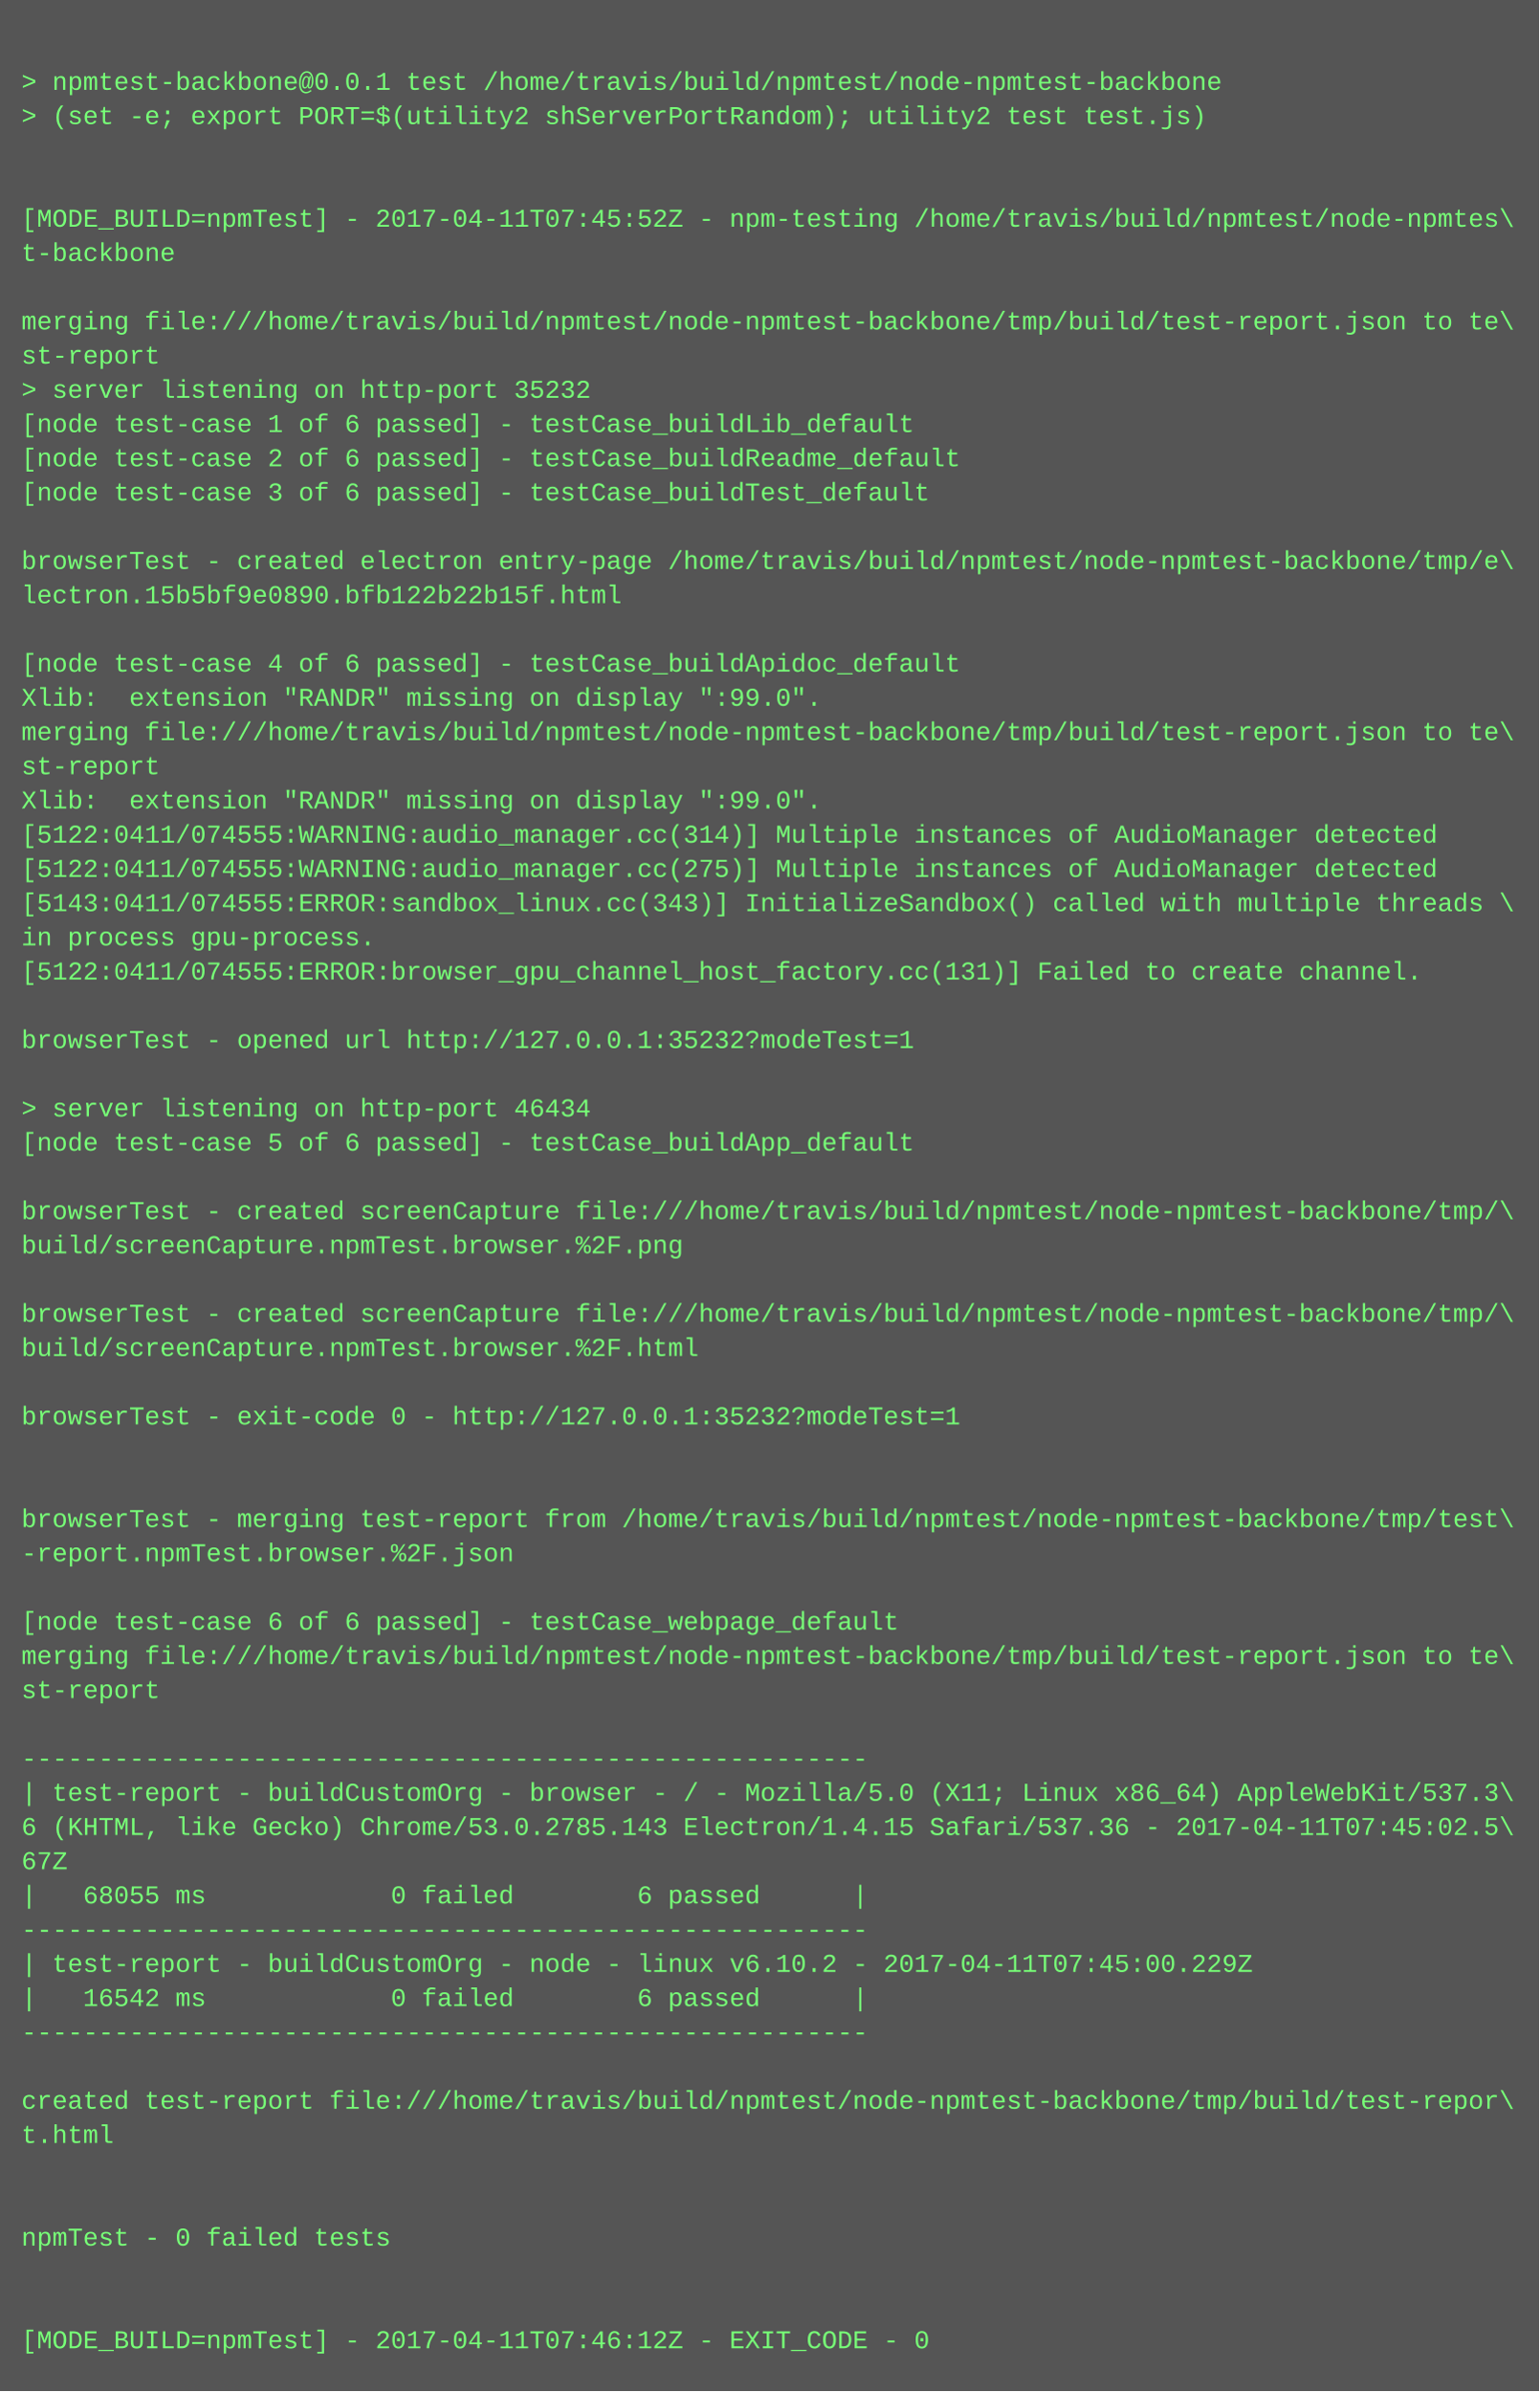
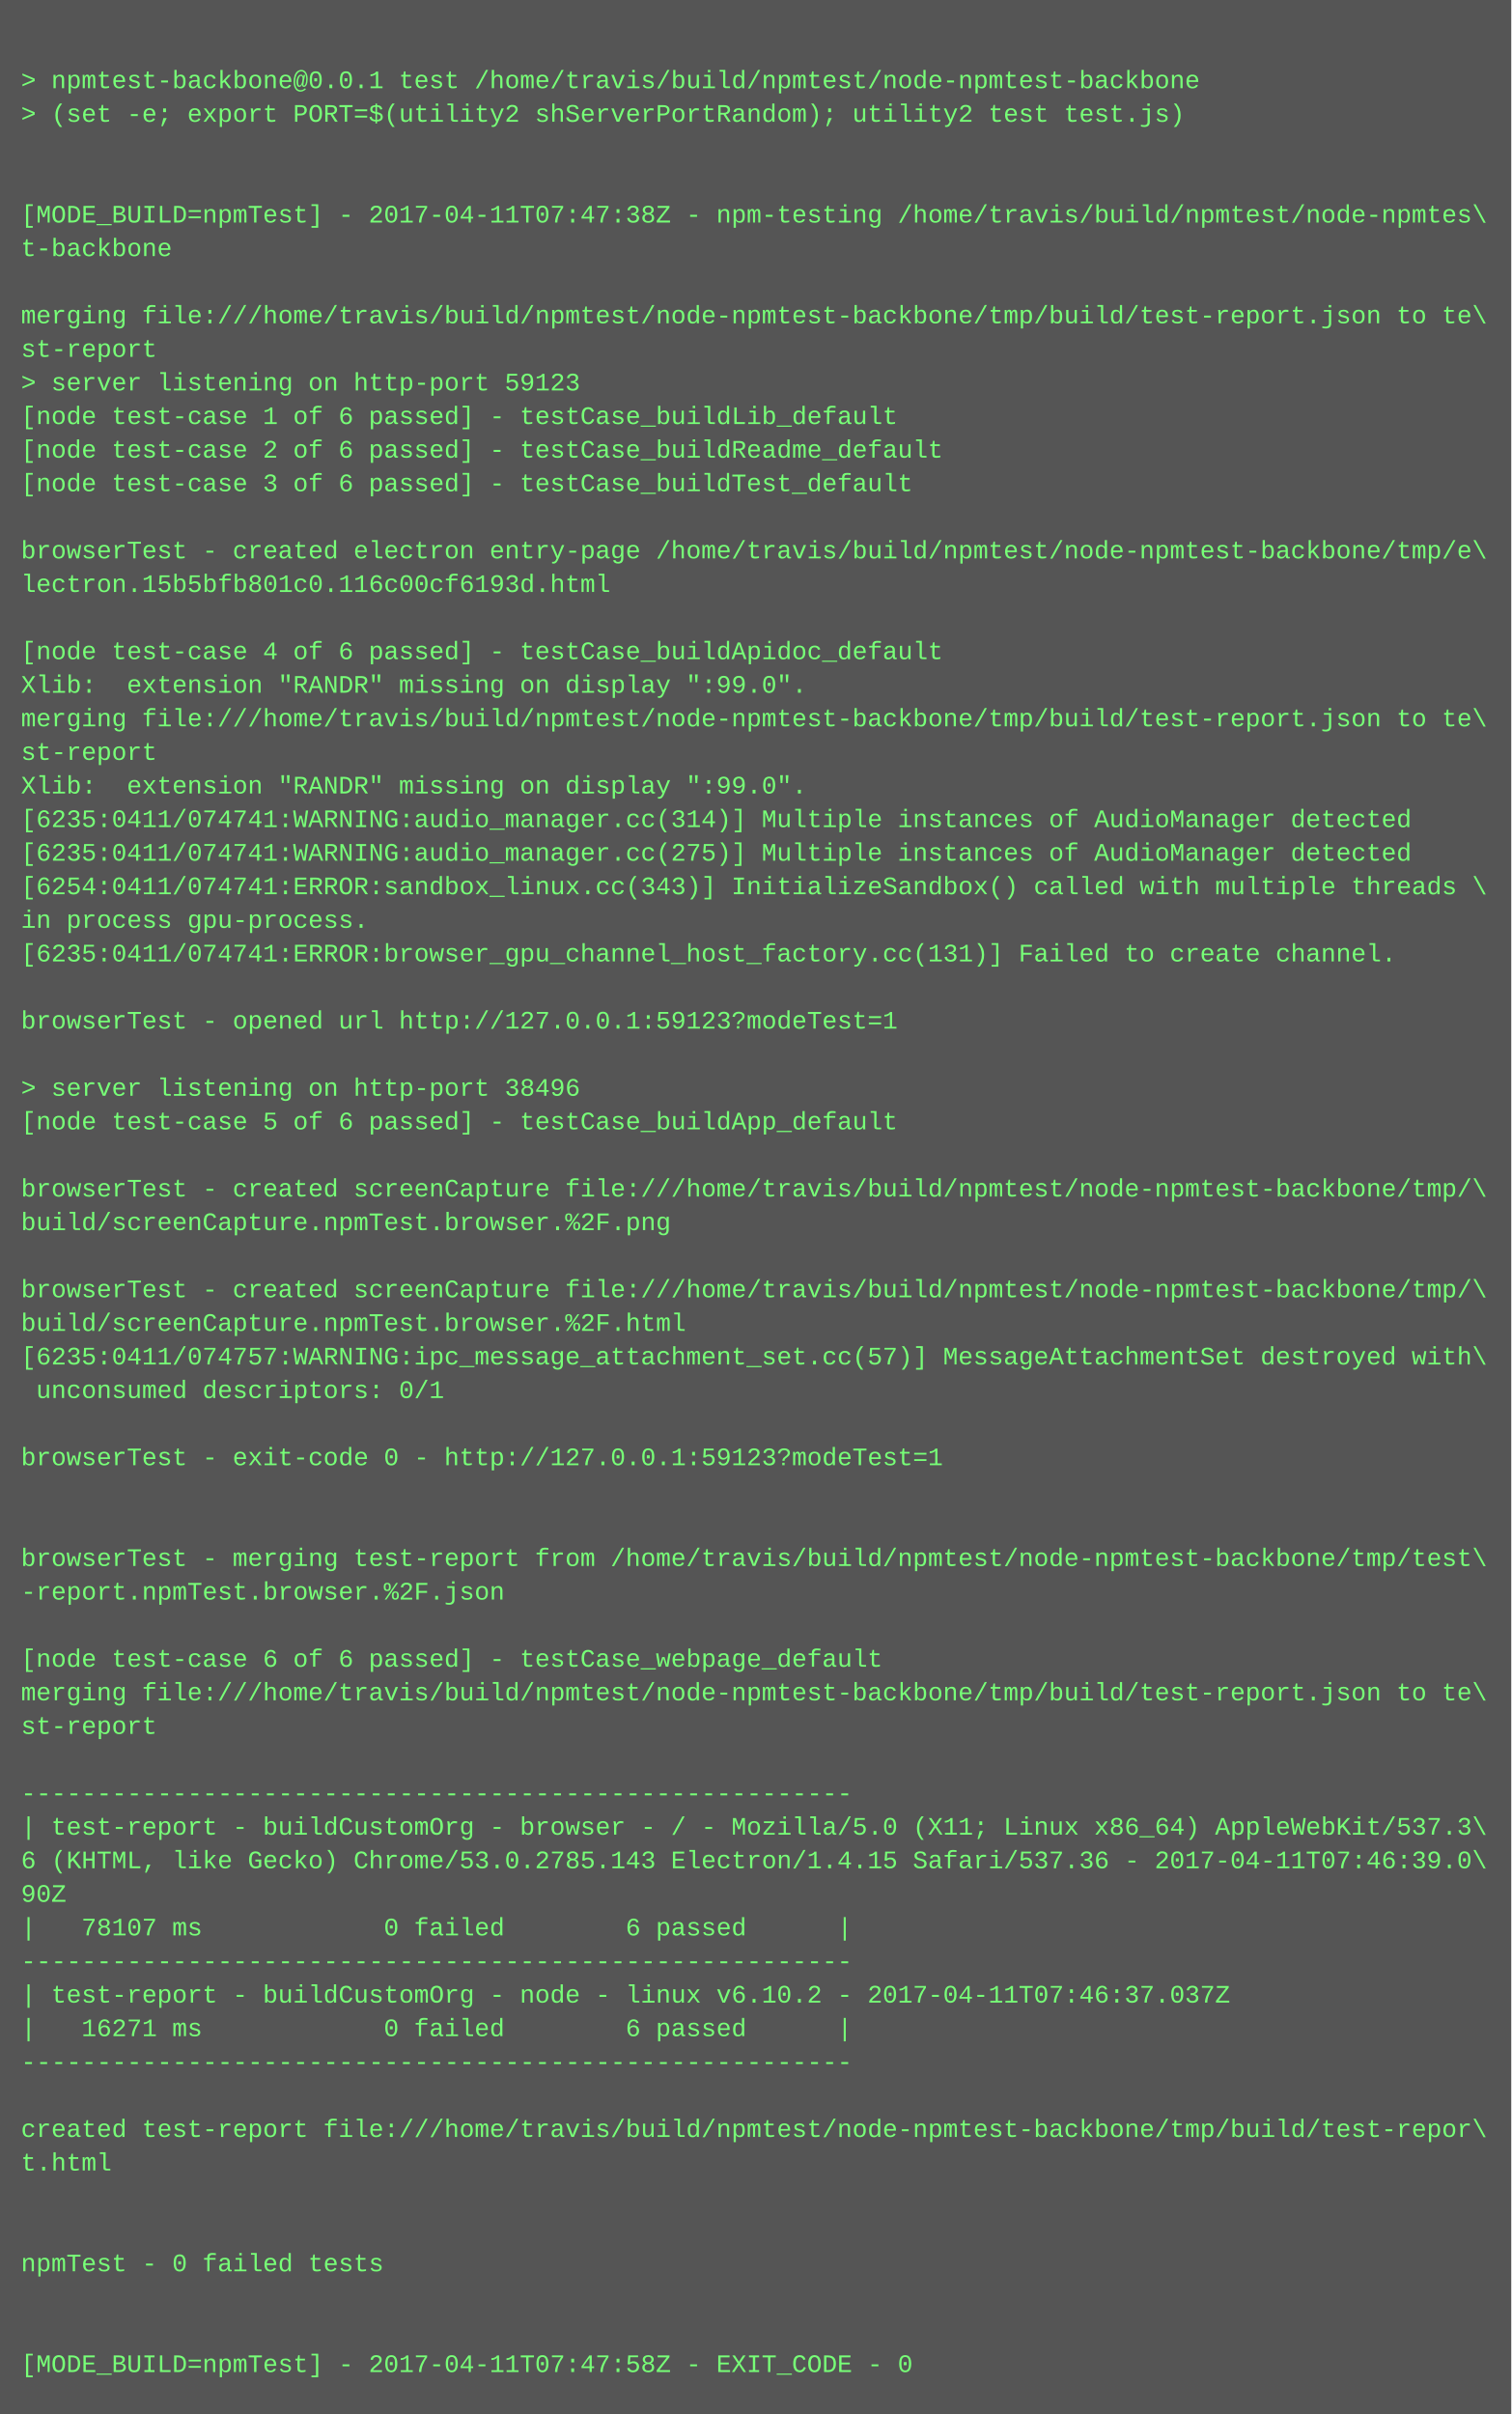
- <svg xmlns="http://www.w3.org/2000/svg" height="1118" width="720">
-   <rect height="1118" fill="#555" width="720" />
+ <svg xmlns="http://www.w3.org/2000/svg" height="1150" width="720">
+   <rect height="1150" fill="#555" width="720" />
  <text fill="#7f7" font-family="Courier New" font-size="12" xml:space="preserve">
    <tspan x="10" y="26" />
    <tspan x="10" y="42">&gt; npmtest-backbone@0.0.1 test /home/travis/build/npmtest/node-npmtest-backbone</tspan>
    <tspan x="10" y="58">&gt; (set -e; export PORT=$(utility2 shServerPortRandom); utility2 test test.js)</tspan>
    <tspan x="10" y="74" />
    <tspan x="10" y="90" />
-     <tspan x="10" y="106">[MODE_BUILD=npmTest] - 2017-04-11T07:45:52Z - npm-testing /home/travis/build/npmtest/node-npmtes\</tspan>
+     <tspan x="10" y="106">[MODE_BUILD=npmTest] - 2017-04-11T07:47:38Z - npm-testing /home/travis/build/npmtest/node-npmtes\</tspan>
    <tspan x="10" y="122">t-backbone</tspan>
    <tspan x="10" y="138" />
    <tspan x="10" y="154">merging file:///home/travis/build/npmtest/node-npmtest-backbone/tmp/build/test-report.json to te\</tspan>
    <tspan x="10" y="170">st-report</tspan>
-     <tspan x="10" y="186">&gt; server listening on http-port 35232</tspan>
+     <tspan x="10" y="186">&gt; server listening on http-port 59123</tspan>
    <tspan x="10" y="202">[node test-case 1 of 6 passed] - testCase_buildLib_default</tspan>
    <tspan x="10" y="218">[node test-case 2 of 6 passed] - testCase_buildReadme_default</tspan>
    <tspan x="10" y="234">[node test-case 3 of 6 passed] - testCase_buildTest_default</tspan>
    <tspan x="10" y="250" />
    <tspan x="10" y="266">browserTest - created electron entry-page /home/travis/build/npmtest/node-npmtest-backbone/tmp/e\</tspan>
-     <tspan x="10" y="282">lectron.15b5bf9e0890.bfb122b22b15f.html</tspan>
+     <tspan x="10" y="282">lectron.15b5bfb801c0.116c00cf6193d.html</tspan>
    <tspan x="10" y="298" />
    <tspan x="10" y="314">[node test-case 4 of 6 passed] - testCase_buildApidoc_default</tspan>
    <tspan x="10" y="330">Xlib:  extension "RANDR" missing on display ":99.0".</tspan>
    <tspan x="10" y="346">merging file:///home/travis/build/npmtest/node-npmtest-backbone/tmp/build/test-report.json to te\</tspan>
    <tspan x="10" y="362">st-report</tspan>
    <tspan x="10" y="378">Xlib:  extension "RANDR" missing on display ":99.0".</tspan>
-     <tspan x="10" y="394">[5122:0411/074555:WARNING:audio_manager.cc(314)] Multiple instances of AudioManager detected</tspan>
-     <tspan x="10" y="410">[5122:0411/074555:WARNING:audio_manager.cc(275)] Multiple instances of AudioManager detected</tspan>
-     <tspan x="10" y="426">[5143:0411/074555:ERROR:sandbox_linux.cc(343)] InitializeSandbox() called with multiple threads \</tspan>
+     <tspan x="10" y="394">[6235:0411/074741:WARNING:audio_manager.cc(314)] Multiple instances of AudioManager detected</tspan>
+     <tspan x="10" y="410">[6235:0411/074741:WARNING:audio_manager.cc(275)] Multiple instances of AudioManager detected</tspan>
+     <tspan x="10" y="426">[6254:0411/074741:ERROR:sandbox_linux.cc(343)] InitializeSandbox() called with multiple threads \</tspan>
    <tspan x="10" y="442">in process gpu-process. </tspan>
-     <tspan x="10" y="458">[5122:0411/074555:ERROR:browser_gpu_channel_host_factory.cc(131)] Failed to create channel.</tspan>
+     <tspan x="10" y="458">[6235:0411/074741:ERROR:browser_gpu_channel_host_factory.cc(131)] Failed to create channel.</tspan>
    <tspan x="10" y="474" />
-     <tspan x="10" y="490">browserTest - opened url http://127.0.0.1:35232?modeTest=1</tspan>
+     <tspan x="10" y="490">browserTest - opened url http://127.0.0.1:59123?modeTest=1</tspan>
    <tspan x="10" y="506" />
-     <tspan x="10" y="522">&gt; server listening on http-port 46434</tspan>
+     <tspan x="10" y="522">&gt; server listening on http-port 38496</tspan>
    <tspan x="10" y="538">[node test-case 5 of 6 passed] - testCase_buildApp_default</tspan>
    <tspan x="10" y="554" />
    <tspan x="10" y="570">browserTest - created screenCapture file:///home/travis/build/npmtest/node-npmtest-backbone/tmp/\</tspan>
    <tspan x="10" y="586">build/screenCapture.npmTest.browser.%2F.png</tspan>
    <tspan x="10" y="602" />
    <tspan x="10" y="618">browserTest - created screenCapture file:///home/travis/build/npmtest/node-npmtest-backbone/tmp/\</tspan>
    <tspan x="10" y="634">build/screenCapture.npmTest.browser.%2F.html</tspan>
-     <tspan x="10" y="650" />
-     <tspan x="10" y="666">browserTest - exit-code 0 - http://127.0.0.1:35232?modeTest=1</tspan>
+     <tspan x="10" y="650">[6235:0411/074757:WARNING:ipc_message_attachment_set.cc(57)] MessageAttachmentSet destroyed with\</tspan>
+     <tspan x="10" y="666"> unconsumed descriptors: 0/1</tspan>
    <tspan x="10" y="682" />
-     <tspan x="10" y="698" />
-     <tspan x="10" y="714">browserTest - merging test-report from /home/travis/build/npmtest/node-npmtest-backbone/tmp/test\</tspan>
-     <tspan x="10" y="730">-report.npmTest.browser.%2F.json</tspan>
-     <tspan x="10" y="746" />
-     <tspan x="10" y="762">[node test-case 6 of 6 passed] - testCase_webpage_default</tspan>
-     <tspan x="10" y="778">merging file:///home/travis/build/npmtest/node-npmtest-backbone/tmp/build/test-report.json to te\</tspan>
-     <tspan x="10" y="794">st-report</tspan>
-     <tspan x="10" y="810" />
-     <tspan x="10" y="826">-------------------------------------------------------</tspan>
-     <tspan x="10" y="842">| test-report - buildCustomOrg - browser - / - Mozilla/5.0 (X11; Linux x86_64) AppleWebKit/537.3\</tspan>
-     <tspan x="10" y="858">6 (KHTML, like Gecko) Chrome/53.0.2785.143 Electron/1.4.15 Safari/537.36 - 2017-04-11T07:45:02.5\</tspan>
-     <tspan x="10" y="874">67Z</tspan>
-     <tspan x="10" y="890">|   68055 ms            0 failed        6 passed      |</tspan>
-     <tspan x="10" y="906">-------------------------------------------------------</tspan>
-     <tspan x="10" y="922">| test-report - buildCustomOrg - node - linux v6.10.2 - 2017-04-11T07:45:00.229Z</tspan>
-     <tspan x="10" y="938">|   16542 ms            0 failed        6 passed      |</tspan>
-     <tspan x="10" y="954">-------------------------------------------------------</tspan>
-     <tspan x="10" y="970" />
-     <tspan x="10" y="986">created test-report file:///home/travis/build/npmtest/node-npmtest-backbone/tmp/build/test-repor\</tspan>
-     <tspan x="10" y="1002">t.html</tspan>
-     <tspan x="10" y="1018" />
-     <tspan x="10" y="1034" />
-     <tspan x="10" y="1050">npmTest - 0 failed tests</tspan>
+     <tspan x="10" y="698">browserTest - exit-code 0 - http://127.0.0.1:59123?modeTest=1</tspan>
+     <tspan x="10" y="714" />
+     <tspan x="10" y="730" />
+     <tspan x="10" y="746">browserTest - merging test-report from /home/travis/build/npmtest/node-npmtest-backbone/tmp/test\</tspan>
+     <tspan x="10" y="762">-report.npmTest.browser.%2F.json</tspan>
+     <tspan x="10" y="778" />
+     <tspan x="10" y="794">[node test-case 6 of 6 passed] - testCase_webpage_default</tspan>
+     <tspan x="10" y="810">merging file:///home/travis/build/npmtest/node-npmtest-backbone/tmp/build/test-report.json to te\</tspan>
+     <tspan x="10" y="826">st-report</tspan>
+     <tspan x="10" y="842" />
+     <tspan x="10" y="858">-------------------------------------------------------</tspan>
+     <tspan x="10" y="874">| test-report - buildCustomOrg - browser - / - Mozilla/5.0 (X11; Linux x86_64) AppleWebKit/537.3\</tspan>
+     <tspan x="10" y="890">6 (KHTML, like Gecko) Chrome/53.0.2785.143 Electron/1.4.15 Safari/537.36 - 2017-04-11T07:46:39.0\</tspan>
+     <tspan x="10" y="906">90Z</tspan>
+     <tspan x="10" y="922">|   78107 ms            0 failed        6 passed      |</tspan>
+     <tspan x="10" y="938">-------------------------------------------------------</tspan>
+     <tspan x="10" y="954">| test-report - buildCustomOrg - node - linux v6.10.2 - 2017-04-11T07:46:37.037Z</tspan>
+     <tspan x="10" y="970">|   16271 ms            0 failed        6 passed      |</tspan>
+     <tspan x="10" y="986">-------------------------------------------------------</tspan>
+     <tspan x="10" y="1002" />
+     <tspan x="10" y="1018">created test-report file:///home/travis/build/npmtest/node-npmtest-backbone/tmp/build/test-repor\</tspan>
+     <tspan x="10" y="1034">t.html</tspan>
+     <tspan x="10" y="1050" />
    <tspan x="10" y="1066" />
-     <tspan x="10" y="1082" />
-     <tspan x="10" y="1098">[MODE_BUILD=npmTest] - 2017-04-11T07:46:12Z - EXIT_CODE - 0</tspan>
+     <tspan x="10" y="1082">npmTest - 0 failed tests</tspan>
+     <tspan x="10" y="1098" />
+     <tspan x="10" y="1114" />
+     <tspan x="10" y="1130">[MODE_BUILD=npmTest] - 2017-04-11T07:47:58Z - EXIT_CODE - 0</tspan>
  </text>
</svg>
